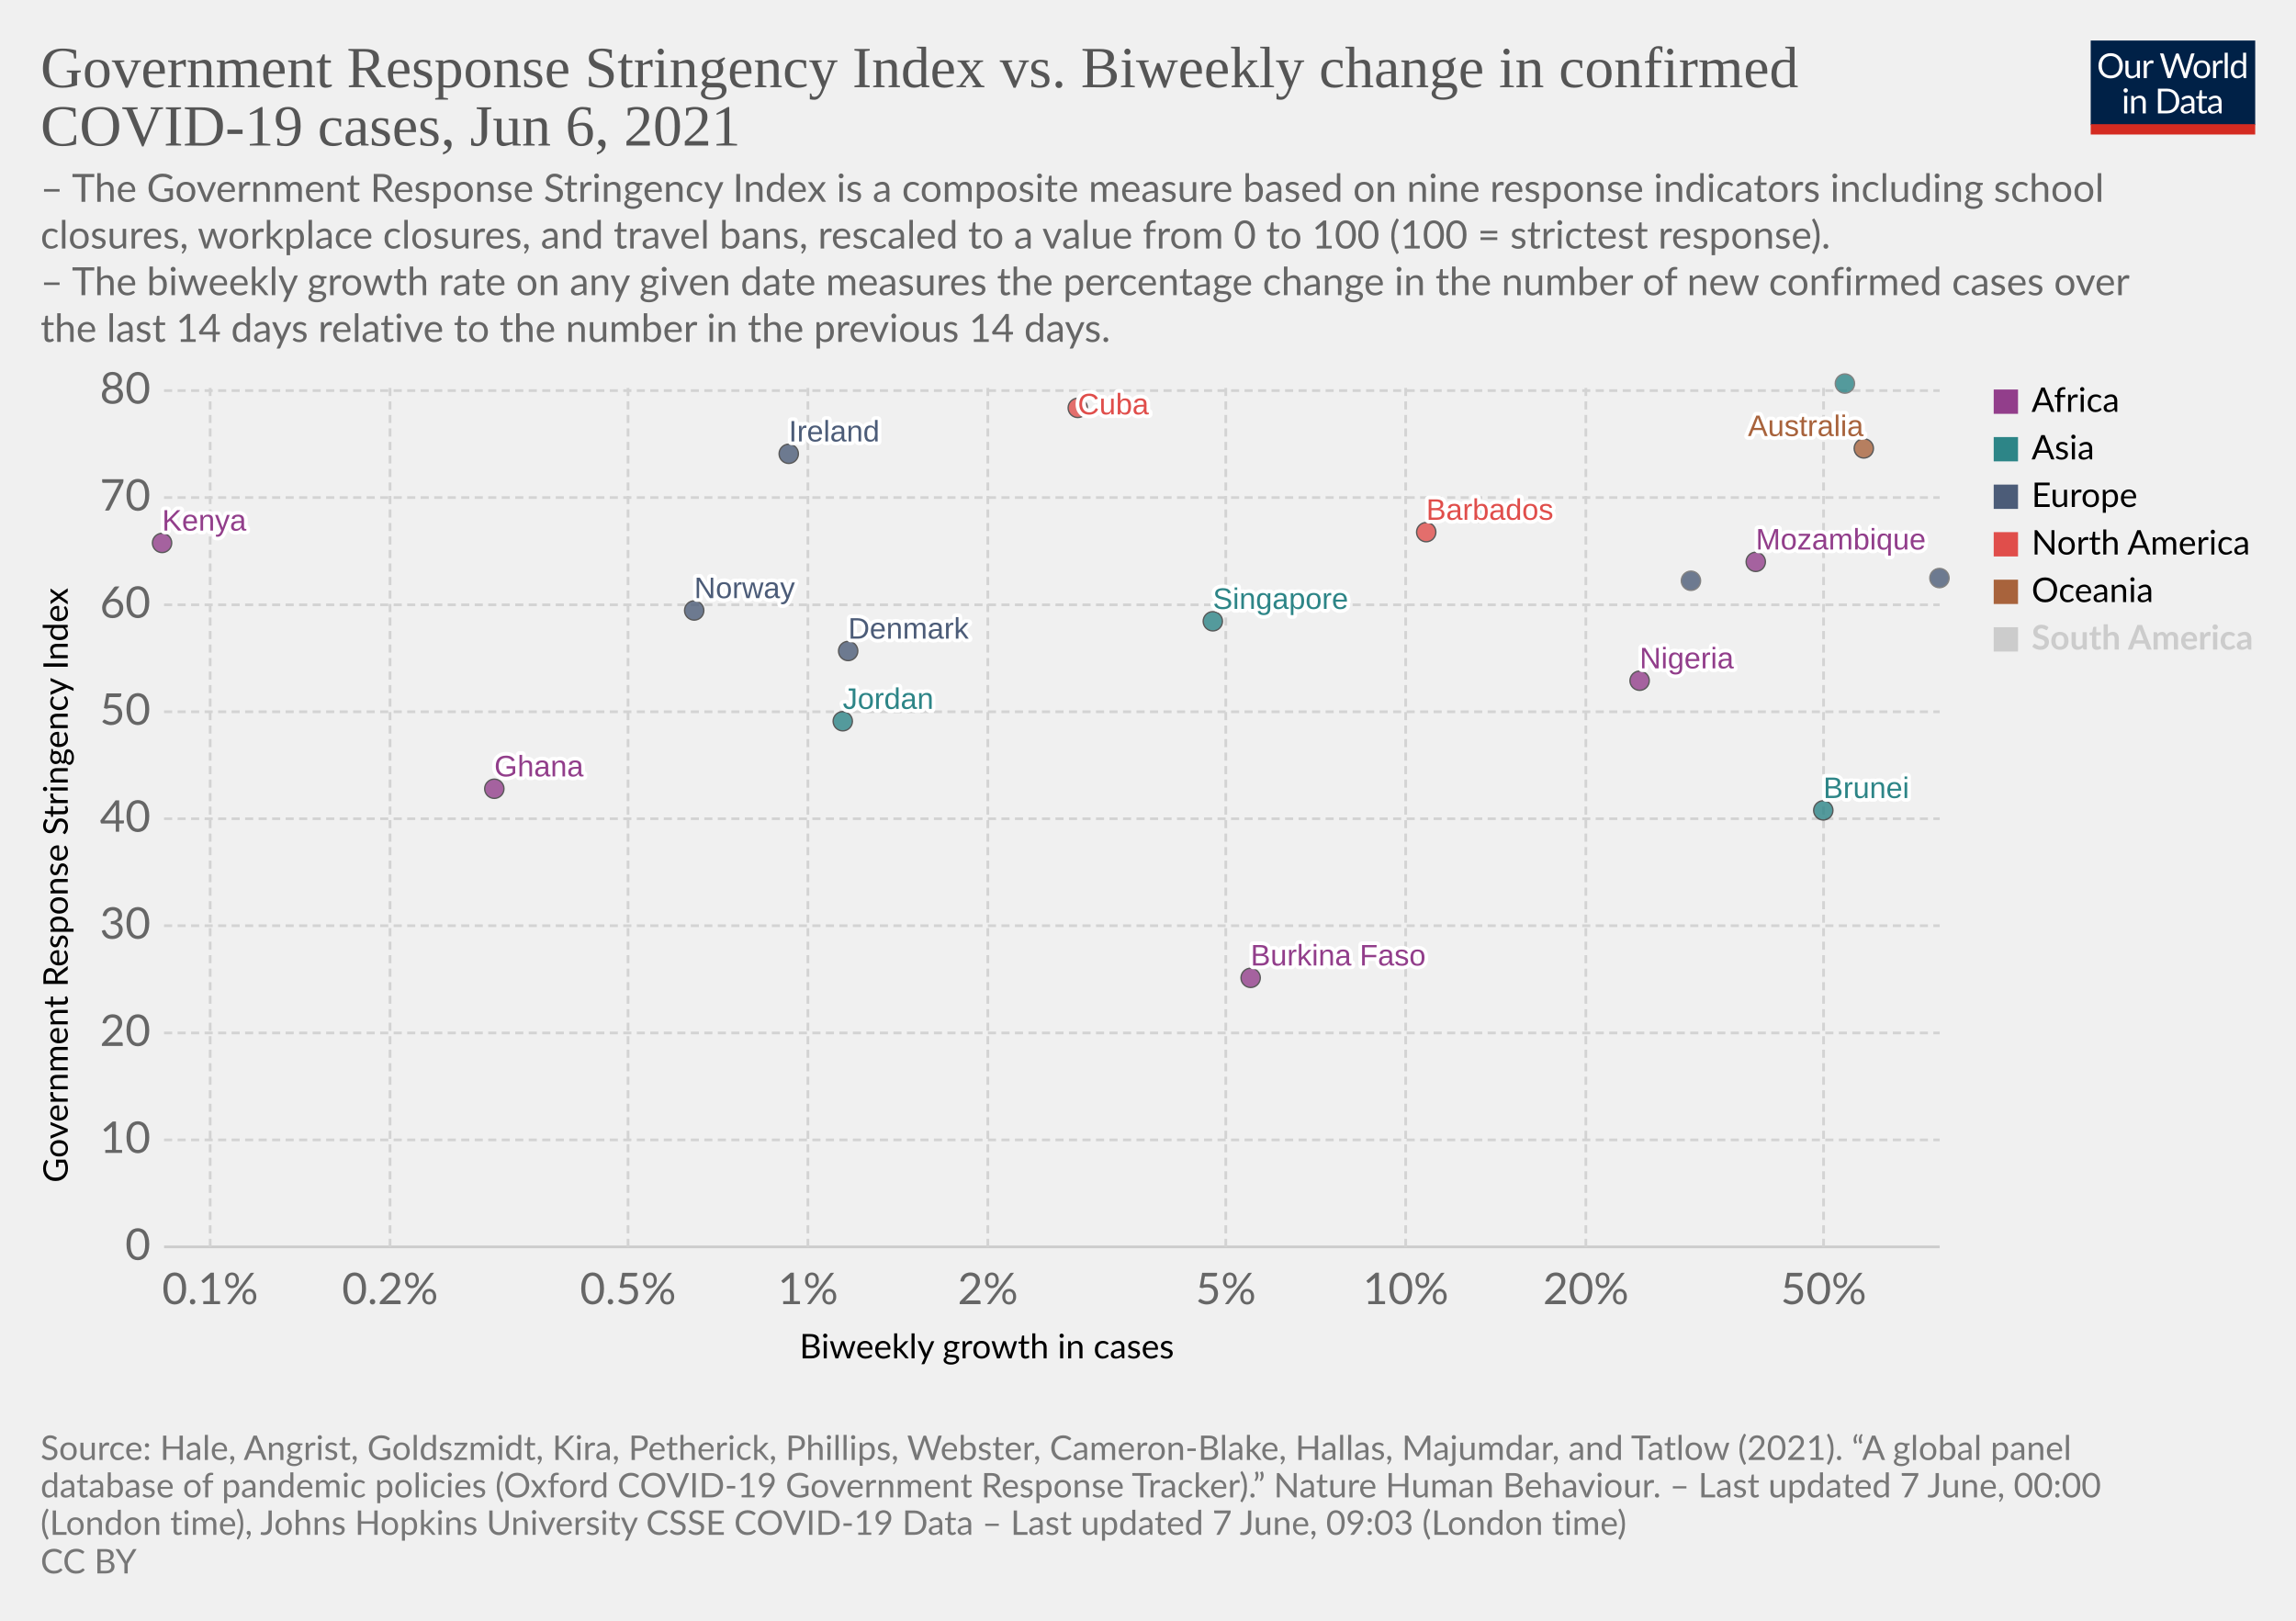
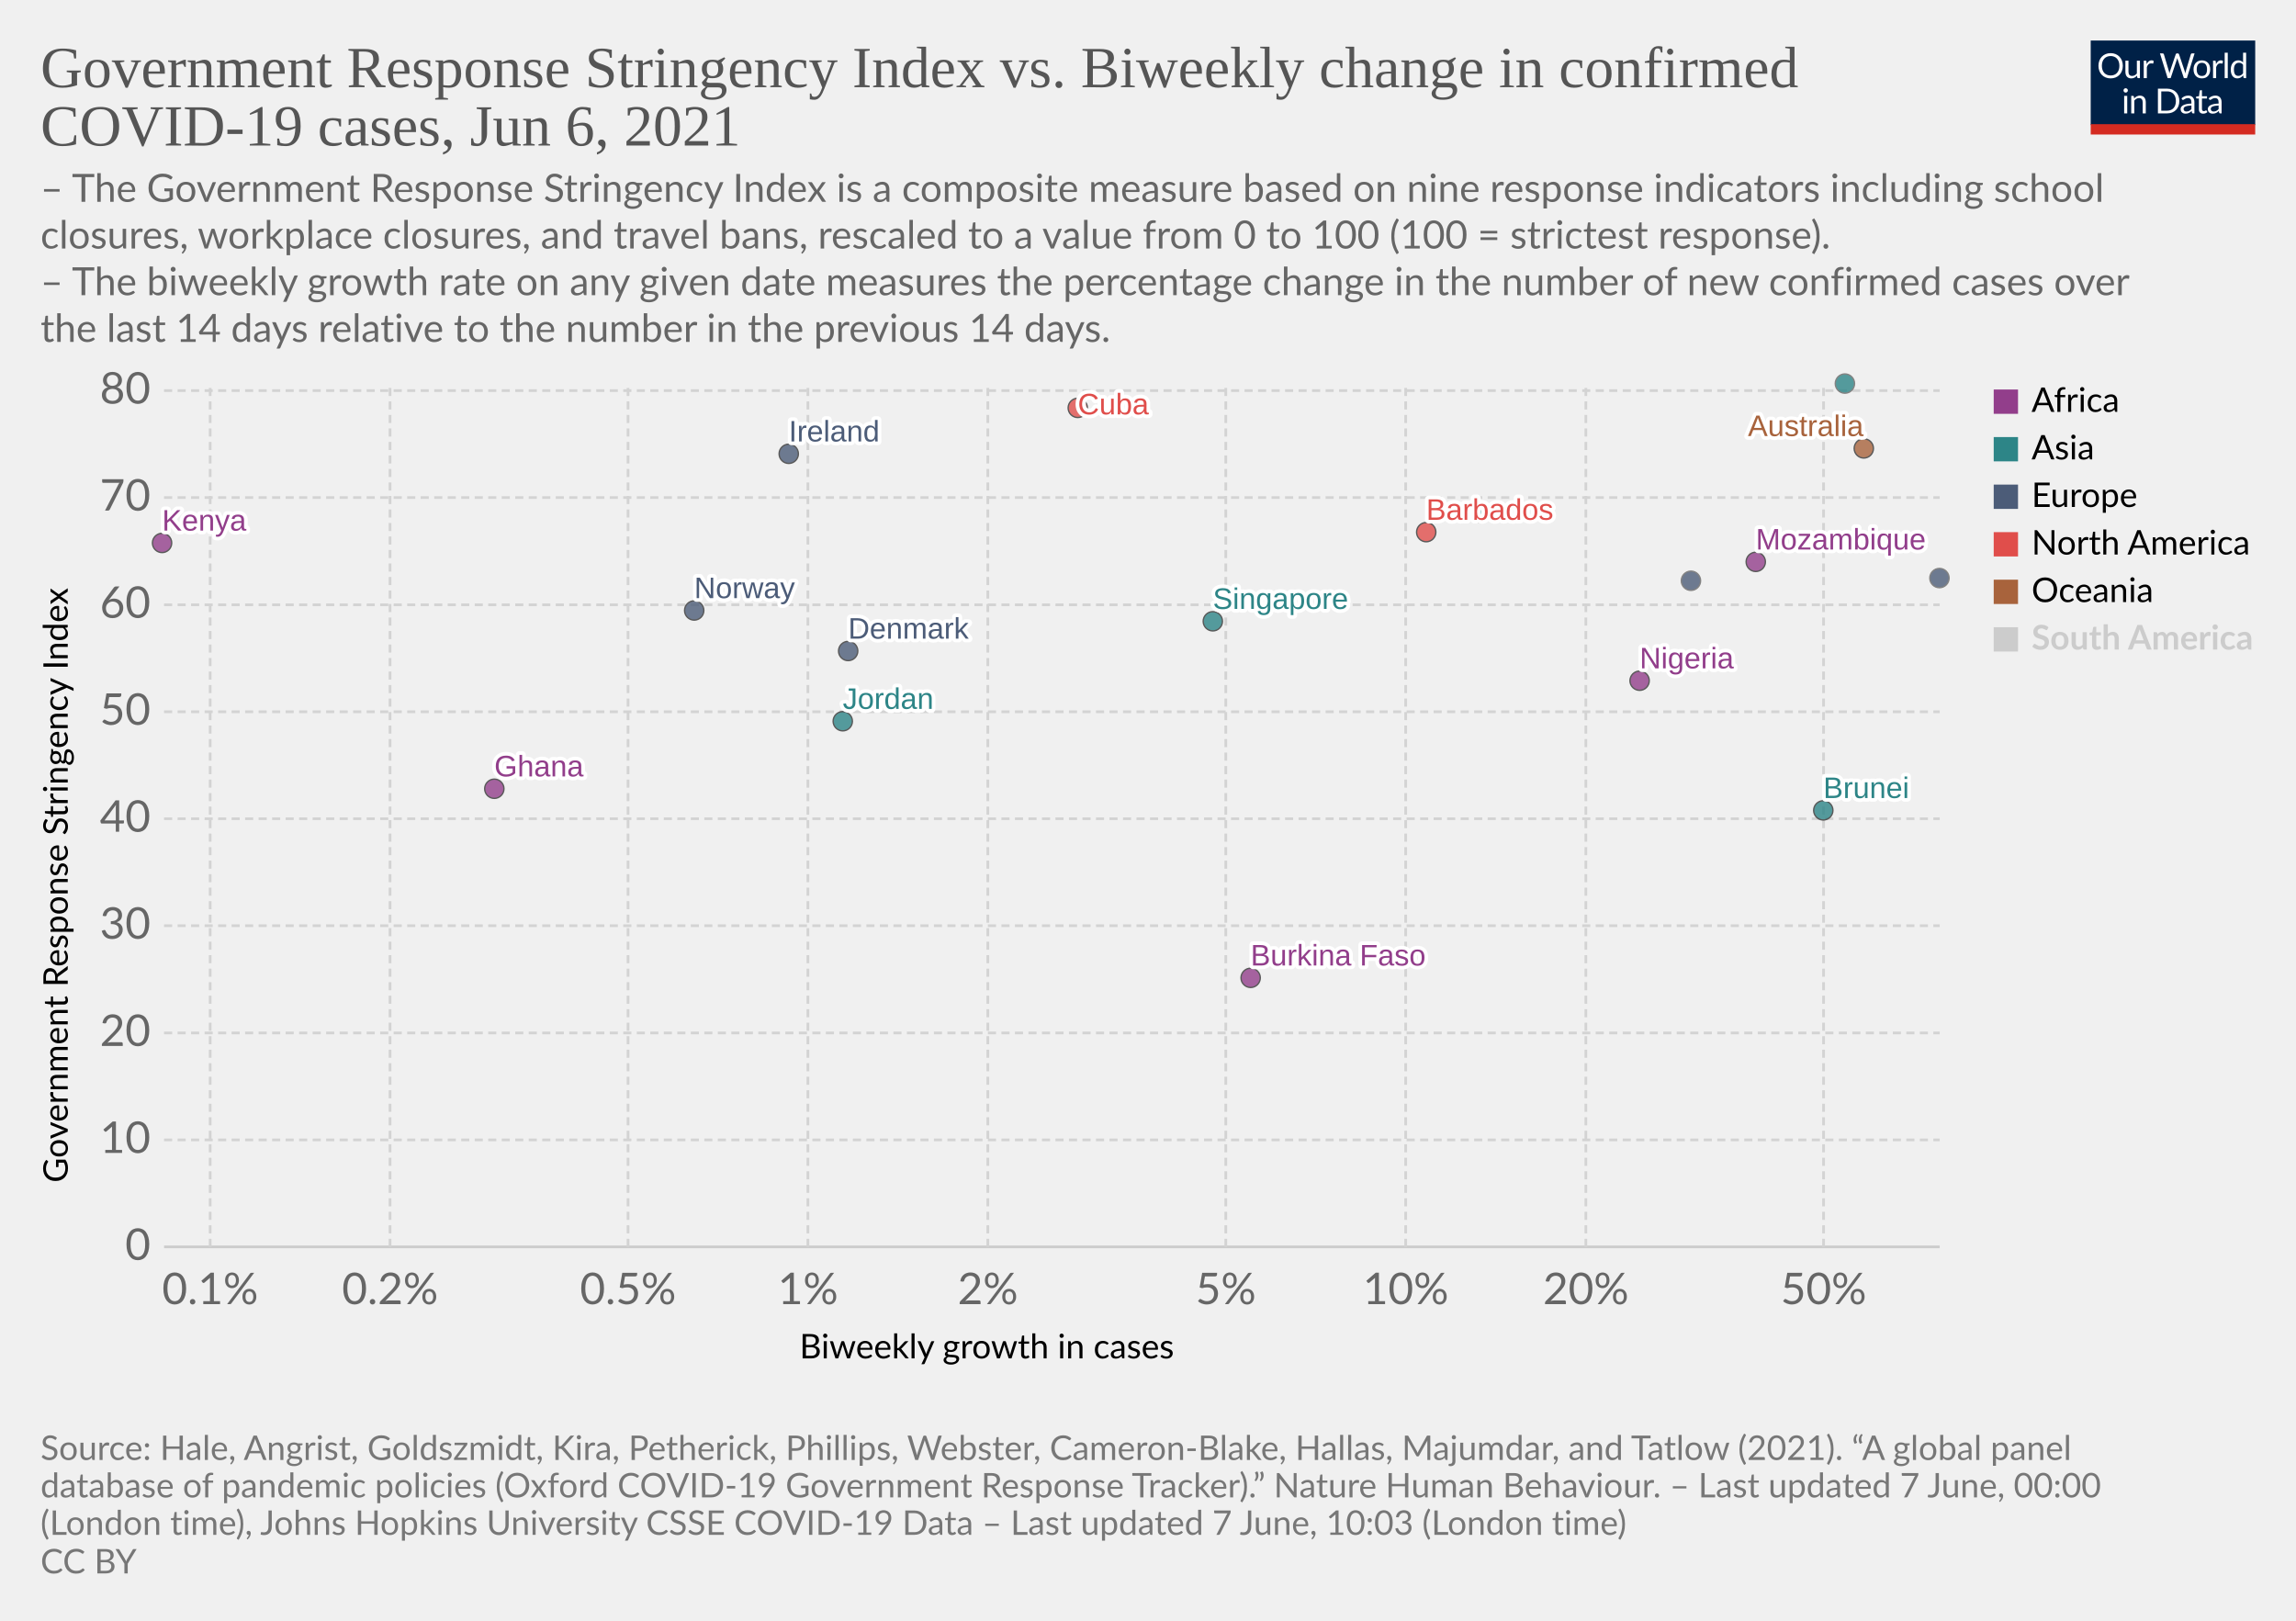
<svg xmlns="http://www.w3.org/2000/svg" version="1.1" style="background-color:#fff;-webkit-font-smoothing:antialiased" width="850" height="600" viewBox="0 0 850 600" font-family="Lato,'Helvetica Neue',Helvetica,Arial,sans-serif" font-size="18" text-rendering="optimizeLegibility">
  <g class="HeaderView">
    <g transform="matrix(.29 0 0 .29 774 15)">
      <svg className="owidLog" width="210" height="120" viewBox="0 0 210 120" fill="none">
        <g clip-path="url(#clip0)">
          <path d="M0 0h210v107.89H0V0z" fill="#002147" />
          <path d="M40.98 32.25c0 2.36-.38 4.53-1.12 6.51a14.26 14.26 0 01-8.1 8.4c-1.9.78-4.02 1.17-6.34 1.17a16.6 16.6 0 01-6.33-1.17 14.31 14.31 0 01-8.08-8.4 18.29 18.29 0 01-1.12-6.51c0-2.36.38-4.53 1.12-6.5.75-1.97 1.8-3.67 3.17-5.1a14.32 14.32 0 014.9-3.34c1.92-.8 4.03-1.19 6.34-1.19 2.32 0 4.43.4 6.34 1.19 1.92.8 3.56 1.9 4.93 3.34a14.87 14.87 0 013.17 5.1 18.1 18.1 0 011.12 6.5zm-4.38 0c0-1.94-.26-3.68-.8-5.22a10.91 10.91 0 00-2.24-3.89 9.68 9.68 0 00-3.52-2.46 11.95 11.95 0 00-4.62-.86c-1.68 0-3.21.28-4.6.86a9.88 9.88 0 00-3.54 2.46 10.91 10.91 0 00-2.24 3.9c-.53 1.53-.8 3.27-.8 5.2 0 1.94.27 3.68.8 5.22a11.17 11.17 0 002.24 3.9 10.01 10.01 0 003.55 2.44c1.38.56 2.9.83 4.6.83s3.24-.27 4.61-.83a9.8 9.8 0 003.52-2.44 11.17 11.17 0 002.25-3.9c.53-1.54.8-3.28.8-5.21zm26.22-6.54V48H60.5c-.56 0-.9-.27-1.05-.81l-.31-2.4a12.45 12.45 0 01-3.26 2.6c-1.2.64-2.58.96-4.13.96-1.22 0-2.3-.2-3.24-.6a6.52 6.52 0 01-2.33-1.7 7.37 7.37 0 01-1.43-2.67c-.3-1.04-.46-2.2-.46-3.45V25.7h3.91v14.22c0 1.68.38 2.99 1.15 3.91.77.93 1.96 1.39 3.54 1.39 1.16 0 2.24-.27 3.23-.82a10.42 10.42 0 002.8-2.28V25.7h3.91zm8.61 4.47a9.94 9.94 0 012.6-3.56 5.64 5.64 0 013.76-1.3c.47 0 .92.05 1.34.15.44.1.83.27 1.17.49l-.3 2.92c-.09.37-.3.55-.66.55-.2 0-.5-.04-.9-.13a6.21 6.21 0 00-3.24.18 4.23 4.23 0 00-1.47.92c-.42.4-.81.9-1.17 1.5-.33.58-.64 1.26-.92 2.02V48H67.7V25.71h2.25c.42 0 .72.08.88.25.16.16.27.44.33.83l.26 3.39zm61.16-13.7L122.75 48h-3.82l-7.99-24.05a21.95 21.95 0 01-.42-1.58 38.36 38.36 0 01-.44 1.58L102.05 48h-3.83L88.4 16.47h3.54c.38 0 .7.1.95.29.26.2.43.43.5.73l6.52 21.9.28 1.28.29 1.46.3-1.46.38-1.27 7.41-21.91c.1-.25.26-.48.51-.69.27-.22.58-.33.95-.33h1.23c.38 0 .69.1.92.29a1.77 1.77 0 01.53.73l7.4 21.9a28.4 28.4 0 01.68 2.62 29.52 29.52 0 01.52-2.61l6.54-21.91a1.31 1.31 0 01.48-.7c.27-.21.58-.32.95-.32h3.32zm9.35 8.88c1.63 0 3.1.27 4.4.82a9.43 9.43 0 015.46 5.94c.5 1.4.74 2.98.74 4.73 0 1.76-.25 3.34-.74 4.75a9.43 9.43 0 01-5.46 5.92c-1.3.52-2.77.79-4.4.79-1.64 0-3.12-.27-4.44-.8a9.42 9.42 0 01-3.35-2.3c-.92-1-1.63-2.2-2.13-3.61-.49-1.41-.73-3-.73-4.75s.24-3.33.73-4.73c.5-1.43 1.2-2.64 2.13-3.63a9.4 9.4 0 013.35-2.31c1.32-.55 2.8-.82 4.44-.82zm0 19.89c2.2 0 3.84-.73 4.93-2.2 1.08-1.48 1.63-3.54 1.63-6.18 0-2.66-.55-4.72-1.63-6.2-1.09-1.49-2.73-2.23-4.93-2.23-1.12 0-2.09.2-2.93.57a5.71 5.71 0 00-2.06 1.65 7.5 7.5 0 00-1.24 2.67c-.26 1.04-.4 2.22-.4 3.54 0 2.64.55 4.7 1.64 6.18 1.1 1.47 2.76 2.2 4.99 2.2zm17.97-15.07a9.94 9.94 0 012.6-3.56 5.64 5.64 0 013.76-1.3c.47 0 .91.05 1.34.15.44.1.83.27 1.16.49l-.28 2.92c-.09.37-.31.55-.66.55-.2 0-.5-.04-.9-.13a6.2 6.2 0 00-3.24.18 4.23 4.23 0 00-1.47.92c-.43.4-.82.9-1.17 1.5a13.1 13.1 0 00-.92 2.02V48h-3.94V25.71h2.24c.43 0 .72.08.88.25.17.16.28.44.33.83l.27 3.39zm15.04-14.59V48h-3.92V15.6h3.92zm19.55 15.43a6.22 6.22 0 00-2.38-2.05 6.7 6.7 0 00-2.86-.6c-2.07 0-3.66.75-4.77 2.23-1.12 1.48-1.68 3.6-1.68 6.33 0 1.46.13 2.7.38 3.74a7.29 7.29 0 001.1 2.56 4.35 4.35 0 001.78 1.45c.7.3 1.5.46 2.4.46 1.29 0 2.41-.3 3.36-.88a9.6 9.6 0 002.67-2.49V31.02zm3.91-15.43V48h-2.33c-.56 0-.9-.27-1.06-.81l-.35-2.71a12.13 12.13 0 01-3.25 2.77 8.28 8.28 0 01-4.23 1.06 7.31 7.31 0 01-6.14-2.9c-.73-.96-1.3-2.15-1.69-3.57a18.35 18.35 0 01.07-9.48 11.29 11.29 0 011.89-3.7 8.7 8.7 0 017.06-3.34 7.96 7.96 0 016.12 2.62V15.59h3.91zM46.61 70.71V93H42.7V70.71h3.91zm.84-7c0 .39-.08.75-.24 1.09a2.81 2.81 0 01-1.52 1.47 2.67 2.67 0 01-2.16 0 2.9 2.9 0 01-1.45-1.47 2.67 2.67 0 010-2.16c.15-.35.35-.65.6-.9.25-.27.53-.47.85-.62a2.67 2.67 0 012.16 0c.35.15.65.35.9.62.27.25.47.55.62.9.16.34.24.7.24 1.08zm7.97 10.24c.49-.54 1-1.04 1.54-1.48a9.85 9.85 0 013.66-1.84 8.96 8.96 0 015.43.35c.94.4 1.72.97 2.33 1.71a7.36 7.36 0 011.43 2.67c.32 1.04.49 2.19.49 3.45V93h-3.94V78.81c0-1.69-.4-3-1.17-3.92-.76-.93-1.93-1.4-3.5-1.4a6.6 6.6 0 00-3.25.83c-1 .56-1.92 1.31-2.77 2.27V93h-3.94V70.71h2.35c.56 0 .9.28 1.04.82l.3 2.42zm57.7 3.3c0 2.36-.37 4.5-1.11 6.44a14.3 14.3 0 01-3.17 4.98 14.1 14.1 0 01-4.93 3.2c-1.9.76-4.02 1.13-6.33 1.13H85.8V61.47h11.77c2.31 0 4.42.39 6.33 1.15a13.8 13.8 0 018.1 8.18 17.75 17.75 0 011.12 6.45zm-4.37 0c0-1.94-.26-3.67-.8-5.2a10.94 10.94 0 00-2.23-3.87 9.57 9.57 0 00-3.53-2.42 12.23 12.23 0 00-4.61-.83h-7.5v24.62h7.5c1.7 0 3.24-.28 4.61-.84a9.7 9.7 0 003.53-2.4 10.94 10.94 0 002.24-3.87c.53-1.53.8-3.26.8-5.2zm19.8 5.72c-1.8.06-3.34.2-4.62.44-1.26.22-2.3.51-3.1.88-.8.36-1.37.8-1.74 1.3-.35.5-.53 1.05-.53 1.67 0 .58.1 1.1.3 1.52a3 3 0 00.76 1.05c.34.27.73.46 1.17.6a6.13 6.13 0 001.45.17 7.28 7.28 0 003.5-.81 11.95 11.95 0 002.82-2.2v-4.62zm-12.65-9.11a12.73 12.73 0 013.98-2.66c1.43-.59 3-.88 4.73-.88 1.25 0 2.36.2 3.33.61a6.81 6.81 0 013.94 4.38c.33 1.04.5 2.19.5 3.43V93h-1.74a1.8 1.8 0 01-.88-.18c-.2-.13-.36-.38-.48-.74l-.44-2.12-1.72 1.46a9.48 9.48 0 01-3.74 1.7c-.69.15-1.46.23-2.3.23-.87 0-1.69-.12-2.45-.35a5.34 5.34 0 01-3.34-2.93 6.64 6.64 0 01-.49-2.64c0-.88.25-1.72.73-2.53a6.33 6.33 0 012.35-2.17c1.09-.63 2.5-1.15 4.25-1.54 1.75-.41 3.89-.65 6.42-.7v-1.75c0-1.73-.37-3.03-1.12-3.91-.75-.9-1.84-1.34-3.28-1.34-.97 0-1.78.12-2.44.37-.64.23-1.2.5-1.7.81l-1.23.82c-.33.23-.67.35-1 .35-.27 0-.5-.07-.69-.2a2.1 2.1 0 01-.48-.53l-.7-1.25zm27.67 19.5c-1.76 0-3.12-.5-4.07-1.48-.94-.98-1.41-2.4-1.41-4.25V74h-2.68a.9.9 0 01-.6-.2c-.16-.14-.24-.36-.24-.66v-1.56l3.65-.46.9-6.89a.9.9 0 01.29-.52.88.88 0 01.62-.22H142v7.67h6.44V74H142v13.38c0 .94.22 1.63.68 2.09.45.45 1.04.68 1.76.68a3.21 3.21 0 001.85-.53l.55-.35c.16-.12.3-.18.41-.18.2 0 .4.13.55.38l1.15 1.87a7.45 7.45 0 01-2.44 1.5 8.53 8.53 0 01-2.95.52zm19.68-10.4c-1.8.07-3.34.21-4.62.45-1.26.22-2.3.51-3.1.88-.8.36-1.37.8-1.74 1.3-.35.5-.53 1.05-.53 1.67 0 .58.1 1.1.3 1.52a2.9 2.9 0 00.76 1.05c.34.27.73.46 1.17.6a6.13 6.13 0 001.45.17 7.3 7.3 0 003.5-.81 12.04 12.04 0 002.82-2.2v-4.62zm-12.65-9.1a12.72 12.72 0 013.99-2.66c1.42-.59 3-.88 4.72-.88 1.25 0 2.36.2 3.33.61a6.81 6.81 0 013.94 4.38c.33 1.04.5 2.19.5 3.43V93h-1.74a1.8 1.8 0 01-.88-.18c-.2-.13-.36-.38-.48-.74l-.44-2.12-1.72 1.46a9.48 9.48 0 01-3.74 1.7c-.69.15-1.46.23-2.3.23-.87 0-1.69-.12-2.45-.35a5.33 5.33 0 01-3.34-2.93 6.62 6.62 0 01-.49-2.64c0-.88.25-1.72.73-2.53a6.33 6.33 0 012.35-2.17c1.09-.63 2.5-1.15 4.25-1.54a31.2 31.2 0 016.42-.7v-1.75c0-1.73-.37-3.03-1.12-3.91-.75-.9-1.84-1.34-3.28-1.34-.97 0-1.78.12-2.44.37-.64.23-1.2.5-1.7.81l-1.22.82c-.34.23-.68.35-1.02.35-.26 0-.49-.07-.68-.2a1.88 1.88 0 01-.48-.53l-.7-1.25zM40.98 32.25c0 2.36-.38 4.53-1.12 6.51a14.26 14.26 0 01-8.1 8.4c-1.9.78-4.02 1.17-6.34 1.17a16.6 16.6 0 01-6.33-1.17 14.31 14.31 0 01-8.08-8.4 18.29 18.29 0 01-1.12-6.51c0-2.36.38-4.53 1.12-6.5.75-1.97 1.8-3.67 3.17-5.1a14.32 14.32 0 014.9-3.34c1.92-.8 4.03-1.19 6.34-1.19 2.32 0 4.43.4 6.34 1.19 1.92.8 3.56 1.9 4.93 3.34a14.87 14.87 0 013.17 5.1 18.1 18.1 0 011.12 6.5zm-4.38 0c0-1.94-.26-3.68-.8-5.22a10.91 10.91 0 00-2.24-3.89 9.68 9.68 0 00-3.52-2.46 11.95 11.95 0 00-4.62-.86c-1.68 0-3.21.28-4.6.86a9.88 9.88 0 00-3.54 2.46 10.91 10.91 0 00-2.24 3.9c-.53 1.53-.8 3.27-.8 5.2 0 1.94.27 3.68.8 5.22a11.17 11.17 0 002.24 3.9 10.01 10.01 0 003.55 2.44c1.38.56 2.9.83 4.6.83s3.24-.27 4.61-.83a9.8 9.8 0 003.52-2.44 11.17 11.17 0 002.25-3.9c.53-1.54.8-3.28.8-5.21zm26.22-6.54V48H60.5c-.56 0-.9-.27-1.05-.81l-.31-2.4a12.45 12.45 0 01-3.26 2.6c-1.2.64-2.58.96-4.13.96-1.22 0-2.3-.2-3.24-.6a6.52 6.52 0 01-2.33-1.7 7.37 7.37 0 01-1.43-2.67c-.3-1.04-.46-2.2-.46-3.45V25.7h3.91v14.22c0 1.68.38 2.99 1.15 3.91.77.93 1.96 1.39 3.54 1.39 1.16 0 2.24-.27 3.23-.82a10.42 10.42 0 002.8-2.28V25.7h3.91zm8.61 4.47a9.94 9.94 0 012.6-3.56 5.64 5.64 0 013.76-1.3c.47 0 .92.05 1.34.15.44.1.83.27 1.17.49l-.3 2.92c-.09.37-.3.55-.66.55-.2 0-.5-.04-.9-.13a6.21 6.21 0 00-3.24.18 4.23 4.23 0 00-1.47.92c-.42.4-.81.9-1.17 1.5-.33.58-.64 1.26-.92 2.02V48H67.7V25.71h2.25c.42 0 .72.08.88.25.16.16.27.44.33.83l.26 3.39zm61.16-13.7L122.75 48h-3.82l-7.99-24.05a21.95 21.95 0 01-.42-1.58 38.36 38.36 0 01-.44 1.58L102.05 48h-3.83L88.4 16.47h3.54c.38 0 .7.1.95.29.26.2.43.43.5.73l6.52 21.9.28 1.28.29 1.46.3-1.46.38-1.27 7.41-21.91c.1-.25.26-.48.51-.69.27-.22.58-.33.95-.33h1.23c.38 0 .69.1.92.29a1.77 1.77 0 01.53.73l7.4 21.9a28.4 28.4 0 01.68 2.62 29.52 29.52 0 01.52-2.61l6.54-21.91a1.31 1.31 0 01.48-.7c.27-.21.58-.32.95-.32h3.32zm9.35 8.88c1.63 0 3.1.27 4.4.82a9.43 9.43 0 015.46 5.94c.5 1.4.74 2.98.74 4.73 0 1.76-.25 3.34-.74 4.75a9.43 9.43 0 01-5.46 5.92c-1.3.52-2.77.79-4.4.79-1.64 0-3.12-.27-4.44-.8a9.42 9.42 0 01-3.35-2.3c-.92-1-1.63-2.2-2.13-3.61-.49-1.41-.73-3-.73-4.75s.24-3.33.73-4.73c.5-1.43 1.2-2.64 2.13-3.63a9.4 9.4 0 013.35-2.31c1.32-.55 2.8-.82 4.44-.82zm0 19.89c2.2 0 3.84-.73 4.93-2.2 1.08-1.48 1.63-3.54 1.63-6.18 0-2.66-.55-4.72-1.63-6.2-1.09-1.49-2.73-2.23-4.93-2.23-1.12 0-2.09.2-2.93.57a5.71 5.71 0 00-2.06 1.65 7.5 7.5 0 00-1.24 2.67c-.26 1.04-.4 2.22-.4 3.54 0 2.64.55 4.7 1.64 6.18 1.1 1.47 2.76 2.2 4.99 2.2zm17.97-15.07a9.94 9.94 0 012.6-3.56 5.64 5.64 0 013.76-1.3c.47 0 .91.05 1.34.15.44.1.83.27 1.16.49l-.28 2.92c-.09.37-.31.55-.66.55-.2 0-.5-.04-.9-.13a6.2 6.2 0 00-3.24.18 4.23 4.23 0 00-1.47.92c-.43.4-.82.9-1.17 1.5a13.1 13.1 0 00-.92 2.02V48h-3.94V25.71h2.24c.43 0 .72.08.88.25.17.16.28.44.33.83l.27 3.39zm15.04-14.59V48h-3.92V15.6h3.92zm19.55 15.43a6.22 6.22 0 00-2.38-2.05 6.7 6.7 0 00-2.86-.6c-2.07 0-3.66.75-4.77 2.23-1.12 1.48-1.68 3.6-1.68 6.33 0 1.46.13 2.7.38 3.74a7.29 7.29 0 001.1 2.56 4.35 4.35 0 001.78 1.45c.7.3 1.5.46 2.4.46 1.29 0 2.41-.3 3.36-.88a9.6 9.6 0 002.67-2.49V31.02zm3.91-15.43V48h-2.33c-.56 0-.9-.27-1.06-.81l-.35-2.71a12.13 12.13 0 01-3.25 2.77 8.28 8.28 0 01-4.23 1.06 7.31 7.31 0 01-6.14-2.9c-.73-.96-1.3-2.15-1.69-3.57a18.35 18.35 0 01.07-9.48 11.29 11.29 0 011.89-3.7 8.7 8.7 0 017.06-3.34 7.96 7.96 0 016.12 2.62V15.59h3.91zM46.61 70.71V93H42.7V70.71h3.91zm.84-7c0 .39-.08.75-.24 1.09a2.81 2.81 0 01-1.52 1.47 2.67 2.67 0 01-2.16 0 2.9 2.9 0 01-1.45-1.47 2.67 2.67 0 010-2.16c.15-.35.35-.65.6-.9.25-.27.53-.47.85-.62a2.67 2.67 0 012.16 0c.35.15.65.35.9.62.27.25.47.55.62.9.16.34.24.7.24 1.08zm7.97 10.24c.49-.54 1-1.04 1.54-1.48a9.85 9.85 0 013.66-1.84 8.96 8.96 0 015.43.35c.94.4 1.72.97 2.33 1.71a7.36 7.36 0 011.43 2.67c.32 1.04.49 2.19.49 3.45V93h-3.94V78.81c0-1.69-.4-3-1.17-3.92-.76-.93-1.93-1.4-3.5-1.4a6.6 6.6 0 00-3.25.83c-1 .56-1.92 1.31-2.77 2.27V93h-3.94V70.71h2.35c.56 0 .9.28 1.04.82l.3 2.42zm57.7 3.3c0 2.36-.37 4.5-1.11 6.44a14.3 14.3 0 01-3.17 4.98 14.1 14.1 0 01-4.93 3.2c-1.9.76-4.02 1.13-6.33 1.13H85.8V61.47h11.77c2.31 0 4.42.39 6.33 1.15a13.8 13.8 0 018.1 8.18 17.75 17.75 0 011.12 6.45zm-4.37 0c0-1.94-.26-3.67-.8-5.2a10.94 10.94 0 00-2.23-3.87 9.57 9.57 0 00-3.53-2.42 12.23 12.23 0 00-4.61-.83h-7.5v24.62h7.5c1.7 0 3.24-.28 4.61-.84a9.7 9.7 0 003.53-2.4 10.94 10.94 0 002.24-3.87c.53-1.53.8-3.26.8-5.2zm19.8 5.72c-1.8.06-3.34.2-4.62.44-1.26.22-2.3.51-3.1.88-.8.36-1.37.8-1.74 1.3-.35.5-.53 1.05-.53 1.67 0 .58.1 1.1.3 1.52a3 3 0 00.76 1.05c.34.27.73.46 1.17.6a6.13 6.13 0 001.45.17 7.28 7.28 0 003.5-.81 11.95 11.95 0 002.82-2.2v-4.62zm-12.65-9.11a12.73 12.73 0 013.98-2.66c1.43-.59 3-.88 4.73-.88 1.25 0 2.36.2 3.33.61a6.81 6.81 0 013.94 4.38c.33 1.04.5 2.19.5 3.43V93h-1.74a1.8 1.8 0 01-.88-.18c-.2-.13-.36-.38-.48-.74l-.44-2.12-1.72 1.46a9.48 9.48 0 01-3.74 1.7c-.69.15-1.46.23-2.3.23-.87 0-1.69-.12-2.45-.35a5.34 5.34 0 01-3.34-2.93 6.64 6.64 0 01-.49-2.64c0-.88.25-1.72.73-2.53a6.33 6.33 0 012.35-2.17c1.09-.63 2.5-1.15 4.25-1.54 1.75-.41 3.89-.65 6.42-.7v-1.75c0-1.73-.37-3.03-1.12-3.91-.75-.9-1.84-1.34-3.28-1.34-.97 0-1.78.12-2.44.37-.64.23-1.2.5-1.7.81l-1.23.82c-.33.23-.67.35-1 .35-.27 0-.5-.07-.69-.2a2.1 2.1 0 01-.48-.53l-.7-1.25zm27.67 19.5c-1.76 0-3.12-.5-4.07-1.48-.94-.98-1.41-2.4-1.41-4.25V74h-2.68a.9.9 0 01-.6-.2c-.16-.14-.24-.36-.24-.66v-1.56l3.65-.46.9-6.89a.9.9 0 01.29-.52.88.88 0 01.62-.22H142v7.67h6.44V74H142v13.38c0 .94.22 1.63.68 2.09.45.45 1.04.68 1.76.68a3.21 3.21 0 001.85-.53l.55-.35c.16-.12.3-.18.41-.18.2 0 .4.13.55.38l1.15 1.87a7.45 7.45 0 01-2.44 1.5 8.53 8.53 0 01-2.95.52zm19.68-10.4c-1.8.07-3.34.21-4.62.45-1.26.22-2.3.51-3.1.88-.8.36-1.37.8-1.74 1.3-.35.5-.53 1.05-.53 1.67 0 .58.1 1.1.3 1.52a2.9 2.9 0 00.76 1.05c.34.27.73.46 1.17.6a6.13 6.13 0 001.45.17 7.3 7.3 0 003.5-.81 12.04 12.04 0 002.82-2.2v-4.62zm-12.65-9.1a12.72 12.72 0 013.99-2.66c1.42-.59 3-.88 4.72-.88 1.25 0 2.36.2 3.33.61a6.81 6.81 0 013.94 4.38c.33 1.04.5 2.19.5 3.43V93h-1.74a1.8 1.8 0 01-.88-.18c-.2-.13-.36-.38-.48-.74l-.44-2.12-1.72 1.46a9.48 9.48 0 01-3.74 1.7c-.69.15-1.46.23-2.3.23-.87 0-1.69-.12-2.45-.35a5.33 5.33 0 01-3.34-2.93 6.62 6.62 0 01-.49-2.64c0-.88.25-1.72.73-2.53a6.33 6.33 0 012.35-2.17c1.09-.63 2.5-1.15 4.25-1.54a31.2 31.2 0 016.42-.7v-1.75c0-1.73-.37-3.03-1.12-3.91-.75-.9-1.84-1.34-3.28-1.34-.97 0-1.78.12-2.44.37-.64.23-1.2.5-1.7.81l-1.22.82c-.34.23-.68.35-1.02.35-.26 0-.49-.07-.68-.2a1.88 1.88 0 01-.48-.53l-.7-1.25zM40.98 32.25c0 2.36-.38 4.53-1.12 6.51a14.26 14.26 0 01-8.1 8.4c-1.9.78-4.02 1.17-6.34 1.17a16.6 16.6 0 01-6.33-1.17 14.31 14.31 0 01-8.08-8.4 18.29 18.29 0 01-1.12-6.51c0-2.36.38-4.53 1.12-6.5.75-1.97 1.8-3.67 3.17-5.1a14.32 14.32 0 014.9-3.34c1.92-.8 4.03-1.19 6.34-1.19 2.32 0 4.43.4 6.34 1.19 1.92.8 3.56 1.9 4.93 3.34a14.87 14.87 0 013.17 5.1 18.1 18.1 0 011.12 6.5zm-4.38 0c0-1.94-.26-3.68-.8-5.22a10.91 10.91 0 00-2.24-3.89 9.68 9.68 0 00-3.52-2.46 11.95 11.95 0 00-4.62-.86c-1.68 0-3.21.28-4.6.86a9.88 9.88 0 00-3.54 2.46 10.91 10.91 0 00-2.24 3.9c-.53 1.53-.8 3.27-.8 5.2 0 1.94.27 3.68.8 5.22a11.17 11.17 0 002.24 3.9 10.01 10.01 0 003.55 2.44c1.38.56 2.9.83 4.6.83s3.24-.27 4.61-.83a9.8 9.8 0 003.52-2.44 11.17 11.17 0 002.25-3.9c.53-1.54.8-3.28.8-5.21zm26.22-6.54V48H60.5c-.56 0-.9-.27-1.05-.81l-.31-2.4a12.45 12.45 0 01-3.26 2.6c-1.2.64-2.58.96-4.13.96-1.22 0-2.3-.2-3.24-.6a6.52 6.52 0 01-2.33-1.7 7.37 7.37 0 01-1.43-2.67c-.3-1.04-.46-2.2-.46-3.45V25.7h3.91v14.22c0 1.68.38 2.99 1.15 3.91.77.93 1.96 1.39 3.54 1.39 1.16 0 2.24-.27 3.23-.82a10.42 10.42 0 002.8-2.28V25.7h3.91zm8.61 4.47a9.94 9.94 0 012.6-3.56 5.64 5.64 0 013.76-1.3c.47 0 .92.05 1.34.15.44.1.83.27 1.17.49l-.3 2.92c-.09.37-.3.55-.66.55-.2 0-.5-.04-.9-.13a6.21 6.21 0 00-3.24.18 4.23 4.23 0 00-1.47.92c-.42.4-.81.9-1.17 1.5-.33.58-.64 1.26-.92 2.02V48H67.7V25.71h2.25c.42 0 .72.08.88.25.16.16.27.44.33.83l.26 3.39zm61.16-13.7L122.75 48h-3.82l-7.99-24.05a21.95 21.95 0 01-.42-1.58 38.36 38.36 0 01-.44 1.58L102.05 48h-3.83L88.4 16.47h3.54c.38 0 .7.1.95.29.26.2.43.43.5.73l6.52 21.9.28 1.28.29 1.46.3-1.46.38-1.27 7.41-21.91c.1-.25.26-.48.51-.69.27-.22.58-.33.95-.33h1.23c.38 0 .69.1.92.29a1.77 1.77 0 01.53.73l7.4 21.9a28.4 28.4 0 01.68 2.62 29.52 29.52 0 01.52-2.61l6.54-21.91a1.31 1.31 0 01.48-.7c.27-.21.58-.32.95-.32h3.32zm9.35 8.88c1.63 0 3.1.27 4.4.82a9.43 9.43 0 015.46 5.94c.5 1.4.74 2.98.74 4.73 0 1.76-.25 3.34-.74 4.75a9.43 9.43 0 01-5.46 5.92c-1.3.52-2.77.79-4.4.79-1.64 0-3.12-.27-4.44-.8a9.42 9.42 0 01-3.35-2.3c-.92-1-1.63-2.2-2.13-3.61-.49-1.41-.73-3-.73-4.75s.24-3.33.73-4.73c.5-1.43 1.2-2.64 2.13-3.63a9.4 9.4 0 013.35-2.31c1.32-.55 2.8-.82 4.44-.82zm0 19.89c2.2 0 3.84-.73 4.93-2.2 1.08-1.48 1.63-3.54 1.63-6.18 0-2.66-.55-4.72-1.63-6.2-1.09-1.49-2.73-2.23-4.93-2.23-1.12 0-2.09.2-2.93.57a5.71 5.71 0 00-2.06 1.65 7.5 7.5 0 00-1.24 2.67c-.26 1.04-.4 2.22-.4 3.54 0 2.64.55 4.7 1.64 6.18 1.1 1.47 2.76 2.2 4.99 2.2zm17.97-15.07a9.94 9.94 0 012.6-3.56 5.64 5.64 0 013.76-1.3c.47 0 .91.05 1.34.15.44.1.83.27 1.16.49l-.28 2.92c-.09.37-.31.55-.66.55-.2 0-.5-.04-.9-.13a6.2 6.2 0 00-3.24.18 4.23 4.23 0 00-1.47.92c-.43.4-.82.9-1.17 1.5a13.1 13.1 0 00-.92 2.02V48h-3.94V25.71h2.24c.43 0 .72.08.88.25.17.16.28.44.33.83l.27 3.39zm15.04-14.59V48h-3.92V15.6h3.92zm19.55 15.43a6.22 6.22 0 00-2.38-2.05 6.7 6.7 0 00-2.86-.6c-2.07 0-3.66.75-4.77 2.23-1.12 1.48-1.68 3.6-1.68 6.33 0 1.46.13 2.7.38 3.74a7.29 7.29 0 001.1 2.56 4.35 4.35 0 001.78 1.45c.7.3 1.5.46 2.4.46 1.29 0 2.41-.3 3.36-.88a9.6 9.6 0 002.67-2.49V31.02zm3.91-15.43V48h-2.33c-.56 0-.9-.27-1.06-.81l-.35-2.71a12.13 12.13 0 01-3.25 2.77 8.28 8.28 0 01-4.23 1.06 7.31 7.31 0 01-6.14-2.9c-.73-.96-1.3-2.15-1.69-3.57a18.35 18.35 0 01.07-9.48 11.29 11.29 0 011.89-3.7 8.7 8.7 0 017.06-3.34 7.96 7.96 0 016.12 2.62V15.59h3.91zM46.61 70.71V93H42.7V70.71h3.91zm.84-7c0 .39-.08.75-.24 1.09a2.81 2.81 0 01-1.52 1.47 2.67 2.67 0 01-2.16 0 2.9 2.9 0 01-1.45-1.47 2.67 2.67 0 010-2.16c.15-.35.35-.65.6-.9.25-.27.53-.47.85-.62a2.67 2.67 0 012.16 0c.35.15.65.35.9.62.27.25.47.55.62.9.16.34.24.7.24 1.08zm7.97 10.24c.49-.54 1-1.04 1.54-1.48a9.85 9.85 0 013.66-1.84 8.96 8.96 0 015.43.35c.94.4 1.72.97 2.33 1.71a7.36 7.36 0 011.43 2.67c.32 1.04.49 2.19.49 3.45V93h-3.94V78.81c0-1.69-.4-3-1.17-3.92-.76-.93-1.93-1.4-3.5-1.4a6.6 6.6 0 00-3.25.83c-1 .56-1.92 1.31-2.77 2.27V93h-3.94V70.71h2.35c.56 0 .9.28 1.04.82l.3 2.42zm57.7 3.3c0 2.36-.37 4.5-1.11 6.44a14.3 14.3 0 01-3.17 4.98 14.1 14.1 0 01-4.93 3.2c-1.9.76-4.02 1.13-6.33 1.13H85.8V61.47h11.77c2.31 0 4.42.39 6.33 1.15a13.8 13.8 0 018.1 8.18 17.75 17.75 0 011.12 6.45zm-4.37 0c0-1.94-.26-3.67-.8-5.2a10.94 10.94 0 00-2.23-3.87 9.57 9.57 0 00-3.53-2.42 12.23 12.23 0 00-4.61-.83h-7.5v24.62h7.5c1.7 0 3.24-.28 4.61-.84a9.7 9.7 0 003.53-2.4 10.94 10.94 0 002.24-3.87c.53-1.53.8-3.26.8-5.2zm19.8 5.72c-1.8.06-3.34.2-4.62.44-1.26.22-2.3.51-3.1.88-.8.36-1.37.8-1.74 1.3-.35.5-.53 1.05-.53 1.67 0 .58.1 1.1.3 1.52a3 3 0 00.76 1.05c.34.27.73.46 1.17.6a6.13 6.13 0 001.45.17 7.28 7.28 0 003.5-.81 11.95 11.95 0 002.82-2.2v-4.62zm-12.65-9.11a12.73 12.73 0 013.98-2.66c1.43-.59 3-.88 4.73-.88 1.25 0 2.36.2 3.33.61a6.81 6.81 0 013.94 4.38c.33 1.04.5 2.19.5 3.43V93h-1.74a1.8 1.8 0 01-.88-.18c-.2-.13-.36-.38-.48-.74l-.44-2.12-1.72 1.46a9.48 9.48 0 01-3.74 1.7c-.69.15-1.46.23-2.3.23-.87 0-1.69-.12-2.45-.35a5.34 5.34 0 01-3.34-2.93 6.64 6.64 0 01-.49-2.64c0-.88.25-1.72.73-2.53a6.33 6.33 0 012.35-2.17c1.09-.63 2.5-1.15 4.25-1.54 1.75-.41 3.89-.65 6.42-.7v-1.75c0-1.73-.37-3.03-1.12-3.91-.75-.9-1.84-1.34-3.28-1.34-.97 0-1.78.12-2.44.37-.64.23-1.2.5-1.7.81l-1.23.82c-.33.23-.67.35-1 .35-.27 0-.5-.07-.69-.2a2.1 2.1 0 01-.48-.53l-.7-1.25zm27.67 19.5c-1.76 0-3.12-.5-4.07-1.48-.94-.98-1.41-2.4-1.41-4.25V74h-2.68a.9.9 0 01-.6-.2c-.16-.14-.24-.36-.24-.66v-1.56l3.65-.46.9-6.89a.9.9 0 01.29-.52.88.88 0 01.62-.22H142v7.67h6.44V74H142v13.38c0 .94.22 1.63.68 2.09.45.45 1.04.68 1.76.68a3.21 3.21 0 001.85-.53l.55-.35c.16-.12.3-.18.41-.18.2 0 .4.13.55.38l1.15 1.87a7.45 7.45 0 01-2.44 1.5 8.53 8.53 0 01-2.95.52zm19.68-10.4c-1.8.07-3.34.21-4.62.45-1.26.22-2.3.51-3.1.88-.8.36-1.37.8-1.74 1.3-.35.5-.53 1.05-.53 1.67 0 .58.1 1.1.3 1.52a2.9 2.9 0 00.76 1.05c.34.27.73.46 1.17.6a6.13 6.13 0 001.45.17 7.3 7.3 0 003.5-.81 12.04 12.04 0 002.82-2.2v-4.62zm-12.65-9.1a12.72 12.72 0 013.99-2.66c1.42-.59 3-.88 4.72-.88 1.25 0 2.36.2 3.33.61a6.81 6.81 0 013.94 4.38c.33 1.04.5 2.19.5 3.43V93h-1.74a1.8 1.8 0 01-.88-.18c-.2-.13-.36-.38-.48-.74l-.44-2.12-1.72 1.46a9.48 9.48 0 01-3.74 1.7c-.69.15-1.46.23-2.3.23-.87 0-1.69-.12-2.45-.35a5.33 5.33 0 01-3.34-2.93 6.62 6.62 0 01-.49-2.64c0-.88.25-1.72.73-2.53a6.33 6.33 0 012.35-2.17c1.09-.63 2.5-1.15 4.25-1.54a31.2 31.2 0 016.42-.7v-1.75c0-1.73-.37-3.03-1.12-3.91-.75-.9-1.84-1.34-3.28-1.34-.97 0-1.78.12-2.44.37-.64.23-1.2.5-1.7.81l-1.22.82c-.34.23-.68.35-1.02.35-.26 0-.49-.07-.68-.2a1.88 1.88 0 01-.48-.53l-.7-1.25z" fill="#fff" />
          <path fill="#D42B21" d="M0 106.79h210V120H0z" />
        </g>
        <defs>
          <clipPath id="clip0">
            <path fill="#fff" d="M0 0h210v120H0z" />
          </clipPath>
        </defs>
      </svg>
    </g>
    <a href="https://ourworldindata.org/grapher/government-response-stringency-index-vs-biweekly-change-in-confirmed-covid-19-cases" target="_blank" rel="noopener" font-family="&quot;Playfair Display&quot;,Georgia,&quot;Times New Roman&quot;,serif">
      <text font-size="21.6" x="15" y="32.3" fill="#555">
        <tspan x="15" y="32.28">Government Response Stringency Index vs. Biweekly change in confirmed</tspan>
        <tspan x="15" y="53.88">COVID-19 cases, Jun 6, 2021</tspan>
      </text>
    </a>
    <text font-size="14.4" x="15" y="74.7" fill="#666">
      <tspan x="15" y="74.72">– The Government Response Stringency Index is a composite measure based on nine response indicators including school</tspan>
      <tspan x="15" y="92">closures, workplace closures, and travel bans, rescaled to a value from 0 to 100 (100 = strictest response).</tspan>
      <tspan x="15" y="109.28"> – The biweekly growth rate on any given date measures the percentage change in the number of new confirmed cases over</tspan>
      <tspan x="15" y="126.56">the last 14 days relative to the number in the previous 14 days.</tspan>
    </text>
  </g>
  <g class="ScatterPlot">
    <g class="DualAxisView">
      <g class="HorizontalAxis">
        <text font-size="12.6" x="296" y="502.9">
          <tspan x="295.99" y="502.88">Biweekly growth in cases</tspan>
        </text>
        <text x="77.8" y="482.8" fill="#666" text-anchor="middle" font-size="16.2">0.1%</text>
        <text x="144.4" y="482.8" fill="#666" text-anchor="middle" font-size="16.2">0.2%</text>
        <text x="232.5" y="482.8" fill="#666" text-anchor="middle" font-size="16.2">0.5%</text>
        <text x="299.1" y="482.8" fill="#666" text-anchor="middle" font-size="16.2">1%</text>
        <text x="365.7" y="482.8" fill="#666" text-anchor="middle" font-size="16.2">2%</text>
        <text x="453.8" y="482.8" fill="#666" text-anchor="middle" font-size="16.2">5%</text>
        <text x="520.4" y="482.8" fill="#666" text-anchor="middle" font-size="16.2">10%</text>
        <text x="587.1" y="482.8" fill="#666" text-anchor="middle" font-size="16.2">20%</text>
        <text x="675.1" y="482.8" fill="#666" text-anchor="middle" font-size="16.2">50%</text>
      </g>
      <g class="VerticalAxis">
        <text font-size="12.6" x="-437.8" y="25.1" transform="rotate(-90)">
          <tspan x="-437.8" y="25.08">Government Response Stringency Index</tspan>
        </text>
        <text x="55.74" y="461.6" fill="#666" dominant-baseline="middle" text-anchor="end" font-size="16.2">0</text>
        <text x="55.74" y="422" fill="#666" dominant-baseline="middle" text-anchor="end" font-size="16.2">10</text>
        <text x="55.74" y="382.4" fill="#666" dominant-baseline="middle" text-anchor="end" font-size="16.2">20</text>
        <text x="55.74" y="342.7" fill="#666" dominant-baseline="middle" text-anchor="end" font-size="16.2">30</text>
        <text x="55.74" y="303.1" fill="#666" dominant-baseline="middle" text-anchor="end" font-size="16.2">40</text>
        <text x="55.74" y="263.5" fill="#666" dominant-baseline="middle" text-anchor="end" font-size="16.2">50</text>
        <text x="55.74" y="223.9" fill="#666" dominant-baseline="middle" text-anchor="end" font-size="16.2">60</text>
        <text x="55.74" y="184.2" fill="#666" dominant-baseline="middle" text-anchor="end" font-size="16.2">70</text>
        <text x="55.74" y="144.6" fill="#666" dominant-baseline="middle" text-anchor="end" font-size="16.2">80</text>
      </g>
      <g class="AxisGridLines horizontalLines">
        <path stroke="#ccc" d="M60.74 461.6h657.35" />
        <path stroke="#d3d3d3" stroke-dasharray="3,2" d="M60.74 422h657.35M60.74 382.4h657.35M60.74 342.7h657.35M60.74 303.1h657.35M60.74 263.5h657.35M60.74 223.9h657.35M60.74 184.2h657.35M60.74 144.6h657.35" />
      </g>
      <g class="AxisGridLines verticalLines" stroke="#d3d3d3" stroke-dasharray="3,2">
        <path d="M77.8 461.6V142.4M144.4 461.6V142.4M232.5 461.6V142.4M299.1 461.6V142.4M365.7 461.6V142.4M453.8 461.6V142.4M520.4 461.6V142.4M587.1 461.6V142.4M675.1 461.6V142.4" />
      </g>
    </g>
    <g class="PointsWithLabels clickable" clip-path="url(#a)" font-family="Arial, sans-serif">
      <path fill="rgba(255,255,255,0)" d="M60.74 142.4h657.35v319.2H60.74z" />
      <defs>
        <clipPath id="a">
          <path d="M50.74 132.4h677.35v339.2H50.74z" />
        </clipPath>
      </defs>
      <g class="key-Australia">
        <circle cx="690" cy="166" r="3.57" fill="#A8633C" opacity=".8" stroke="#333" stroke-width=".5" />
      </g>
      <g class="key-Barbados">
        <circle cx="528" cy="197" r="3.57" fill="#E04E4B" opacity=".8" stroke="#333" stroke-width=".5" />
      </g>
      <g class="key-Brunei">
        <circle cx="675" cy="300" r="3.57" fill="#2D8587" opacity=".8" stroke="#333" stroke-width=".5" />
      </g>
      <g class="key-Burkina-Faso">
        <circle cx="463" cy="362" r="3.57" fill="#923E8B" opacity=".8" stroke="#333" stroke-width=".5" />
      </g>
      <g class="key-Cuba">
        <circle cx="399" cy="151" r="3.57" fill="#E04E4B" opacity=".8" stroke="#333" stroke-width=".5" />
      </g>
      <g class="key-Denmark">
        <circle cx="314" cy="241" r="3.57" fill="#4C5C78" opacity=".8" stroke="#333" stroke-width=".5" />
      </g>
      <g class="key-Ghana">
        <circle cx="183" cy="292" r="3.57" fill="#923E8B" opacity=".8" stroke="#333" stroke-width=".5" />
      </g>
      <g class="key-Ireland">
        <circle cx="292" cy="168" r="3.57" fill="#4C5C78" opacity=".8" stroke="#333" stroke-width=".5" />
      </g>
      <g class="key-Jordan">
        <circle cx="312" cy="267" r="3.57" fill="#2D8587" opacity=".8" stroke="#333" stroke-width=".5" />
      </g>
      <g class="key-Kenya">
        <circle cx="60" cy="201" r="3.57" fill="#923E8B" opacity=".8" stroke="#333" stroke-width=".5" />
      </g>
      <g class="key-Malaysia">
        <circle cx="683" cy="142" r="3.57" fill="#2D8587" opacity=".8" stroke="#666" stroke-width=".5" />
      </g>
      <g class="key-Mozambique">
        <circle cx="650" cy="208" r="3.57" fill="#923E8B" opacity=".8" stroke="#333" stroke-width=".5" />
      </g>
      <g class="key-Nigeria">
        <circle cx="607" cy="252" r="3.57" fill="#923E8B" opacity=".8" stroke="#333" stroke-width=".5" />
      </g>
      <g class="key-Norway">
        <circle cx="257" cy="226" r="3.57" fill="#4C5C78" opacity=".8" stroke="#333" stroke-width=".5" />
      </g>
      <g class="key-Portugal">
        <circle cx="626" cy="215" r="3.57" fill="#4C5C78" opacity=".8" stroke="#666" stroke-width=".5" />
      </g>
      <g class="key-Singapore">
        <circle cx="449" cy="230" r="3.57" fill="#2D8587" opacity=".8" stroke="#333" stroke-width=".5" />
      </g>
      <g class="key-Timor">
        <circle cx="548" cy="190" r="3.57" fill="#2D8587" opacity=".8" stroke="#666" stroke-width=".5" />
      </g>
      <g class="key-United-Kingdom">
        <circle cx="718" cy="214" r="3.57" fill="#4C5C78" opacity=".8" stroke="#666" stroke-width=".5" />
      </g>
      <g class="backgroundLabels" fill="#333" font-size="11" font-weight="400">
        <text x="647.1" y="161.43" fill="#fff" stroke="#fff" stroke-linecap="round" stroke-linejoin="round" stroke-width=".25em">Australia</text>
        <text x="647.1" y="161.43" fill="#A8633C">Australia</text>
        <text x="528" y="192.43" fill="#fff" stroke="#fff" stroke-linecap="round" stroke-linejoin="round" stroke-width=".25em">Barbados</text>
        <text x="528" y="192.43" fill="#E04E4B">Barbados</text>
        <text x="675" y="295.43" fill="#fff" stroke="#fff" stroke-linecap="round" stroke-linejoin="round" stroke-width=".25em">Brunei</text>
        <text x="675" y="295.43" fill="#2D8587">Brunei</text>
        <text x="463" y="357.43" fill="#fff" stroke="#fff" stroke-linecap="round" stroke-linejoin="round" stroke-width=".25em">Burkina Faso</text>
        <text x="463" y="357.43" fill="#923E8B">Burkina Faso</text>
        <text x="399" y="153.4" fill="#fff" stroke="#fff" stroke-linecap="round" stroke-linejoin="round" stroke-width=".25em">Cuba</text>
        <text x="399" y="153.4" fill="#E04E4B">Cuba</text>
        <text x="314" y="236.43" fill="#fff" stroke="#fff" stroke-linecap="round" stroke-linejoin="round" stroke-width=".25em">Denmark</text>
        <text x="314" y="236.43" fill="#4C5C78">Denmark</text>
        <text x="183" y="287.43" fill="#fff" stroke="#fff" stroke-linecap="round" stroke-linejoin="round" stroke-width=".25em">Ghana</text>
        <text x="183" y="287.43" fill="#923E8B">Ghana</text>
        <text x="292" y="163.43" fill="#fff" stroke="#fff" stroke-linecap="round" stroke-linejoin="round" stroke-width=".25em">Ireland</text>
        <text x="292" y="163.43" fill="#4C5C78">Ireland</text>
        <text x="312" y="262.43" fill="#fff" stroke="#fff" stroke-linecap="round" stroke-linejoin="round" stroke-width=".25em">Jordan</text>
        <text x="312" y="262.43" fill="#2D8587">Jordan</text>
        <text x="60" y="196.43" fill="#fff" stroke="#fff" stroke-linecap="round" stroke-linejoin="round" stroke-width=".25em">Kenya</text>
        <text x="60" y="196.43" fill="#923E8B">Kenya</text>
        <text x="650" y="203.43" fill="#fff" stroke="#fff" stroke-linecap="round" stroke-linejoin="round" stroke-width=".25em">Mozambique</text>
        <text x="650" y="203.43" fill="#923E8B">Mozambique</text>
        <text x="607" y="247.43" fill="#fff" stroke="#fff" stroke-linecap="round" stroke-linejoin="round" stroke-width=".25em">Nigeria</text>
        <text x="607" y="247.43" fill="#923E8B">Nigeria</text>
        <text x="257" y="221.43" fill="#fff" stroke="#fff" stroke-linecap="round" stroke-linejoin="round" stroke-width=".25em">Norway</text>
        <text x="257" y="221.43" fill="#4C5C78">Norway</text>
        <text x="449" y="225.43" fill="#fff" stroke="#fff" stroke-linecap="round" stroke-linejoin="round" stroke-width=".25em">Singapore</text>
        <text x="449" y="225.43" fill="#2D8587">Singapore</text>
      </g>
    </g>
    <g class="ScatterColorLegend clickable" cursor="pointer">
      <g class="legendMark">
        <path fill="#923E8B" d="M738.09 144.2h9v9h-9z" />
        <text font-size="12.6" x="752.1" y="152.5">
          <tspan x="752.09" y="152.48">Africa</tspan>
        </text>
      </g>
      <g class="legendMark">
        <path fill="#2D8587" d="M738.09 161.8h9v9h-9z" />
        <text font-size="12.6" x="752.1" y="170.1">
          <tspan x="752.09" y="170.08">Asia</tspan>
        </text>
      </g>
      <g class="legendMark">
        <path fill="#4C5C78" d="M738.09 179.4h9v9h-9z" />
        <text font-size="12.6" x="752.1" y="187.7">
          <tspan x="752.09" y="187.68">Europe</tspan>
        </text>
      </g>
      <g class="legendMark">
        <path fill="#E04E4B" d="M738.09 197h9v9h-9z" />
        <text font-size="12.6" x="752.1" y="205.3">
          <tspan x="752.09" y="205.28">North America</tspan>
        </text>
      </g>
      <g class="legendMark">
        <path fill="#A8633C" d="M738.09 214.6h9v9h-9z" />
        <text font-size="12.6" x="752.1" y="222.9">
          <tspan x="752.09" y="222.88">Oceania</tspan>
        </text>
      </g>
      <g class="legendMark" fill="#ccc">
        <path d="M738.09 232.2h9v9h-9z" />
        <text font-size="12.6" x="752.1" y="240.5" font-weight="700">
          <tspan x="752.09" y="240.48">South America</tspan>
        </text>
      </g>
    </g>
  </g>
  <g class="SourcesFooter" fill="#777">
    <g fill="#777">
      <text font-size="12.6" x="15" y="540.5">
        <tspan x="15" y="540.48">Source: Hale, Angrist, Goldszmidt, Kira, Petherick, Phillips, Webster, Cameron-Blake, Hallas, Majumdar, and Tatlow (2021). “A global panel</tspan>
        <tspan x="15" y="554.34">database of pandemic policies (Oxford COVID-19 Government Response Tracker).” Nature Human Behaviour. – Last updated 7 June, 00:00</tspan>
-         <tspan x="15" y="568.2">(London time), Johns Hopkins University CSSE COVID-19 Data – Last updated 7 June, 09:03 (London time)</tspan>
+         <tspan x="15" y="568.2">(London time), Johns Hopkins University CSSE COVID-19 Data – Last updated 7 June, 10:03 (London time)</tspan>
      </text>
    </g>
    <text font-size="12.6" x="15" y="582.5">
      <tspan x="15" y="582.48">
        <a class="cclogo" href="http://creativecommons.org/licenses/by/4.0/deed.en_US" target="_blank" fill="#777">CC BY</a>
      </tspan>
    </text>
  </g>
</svg>
